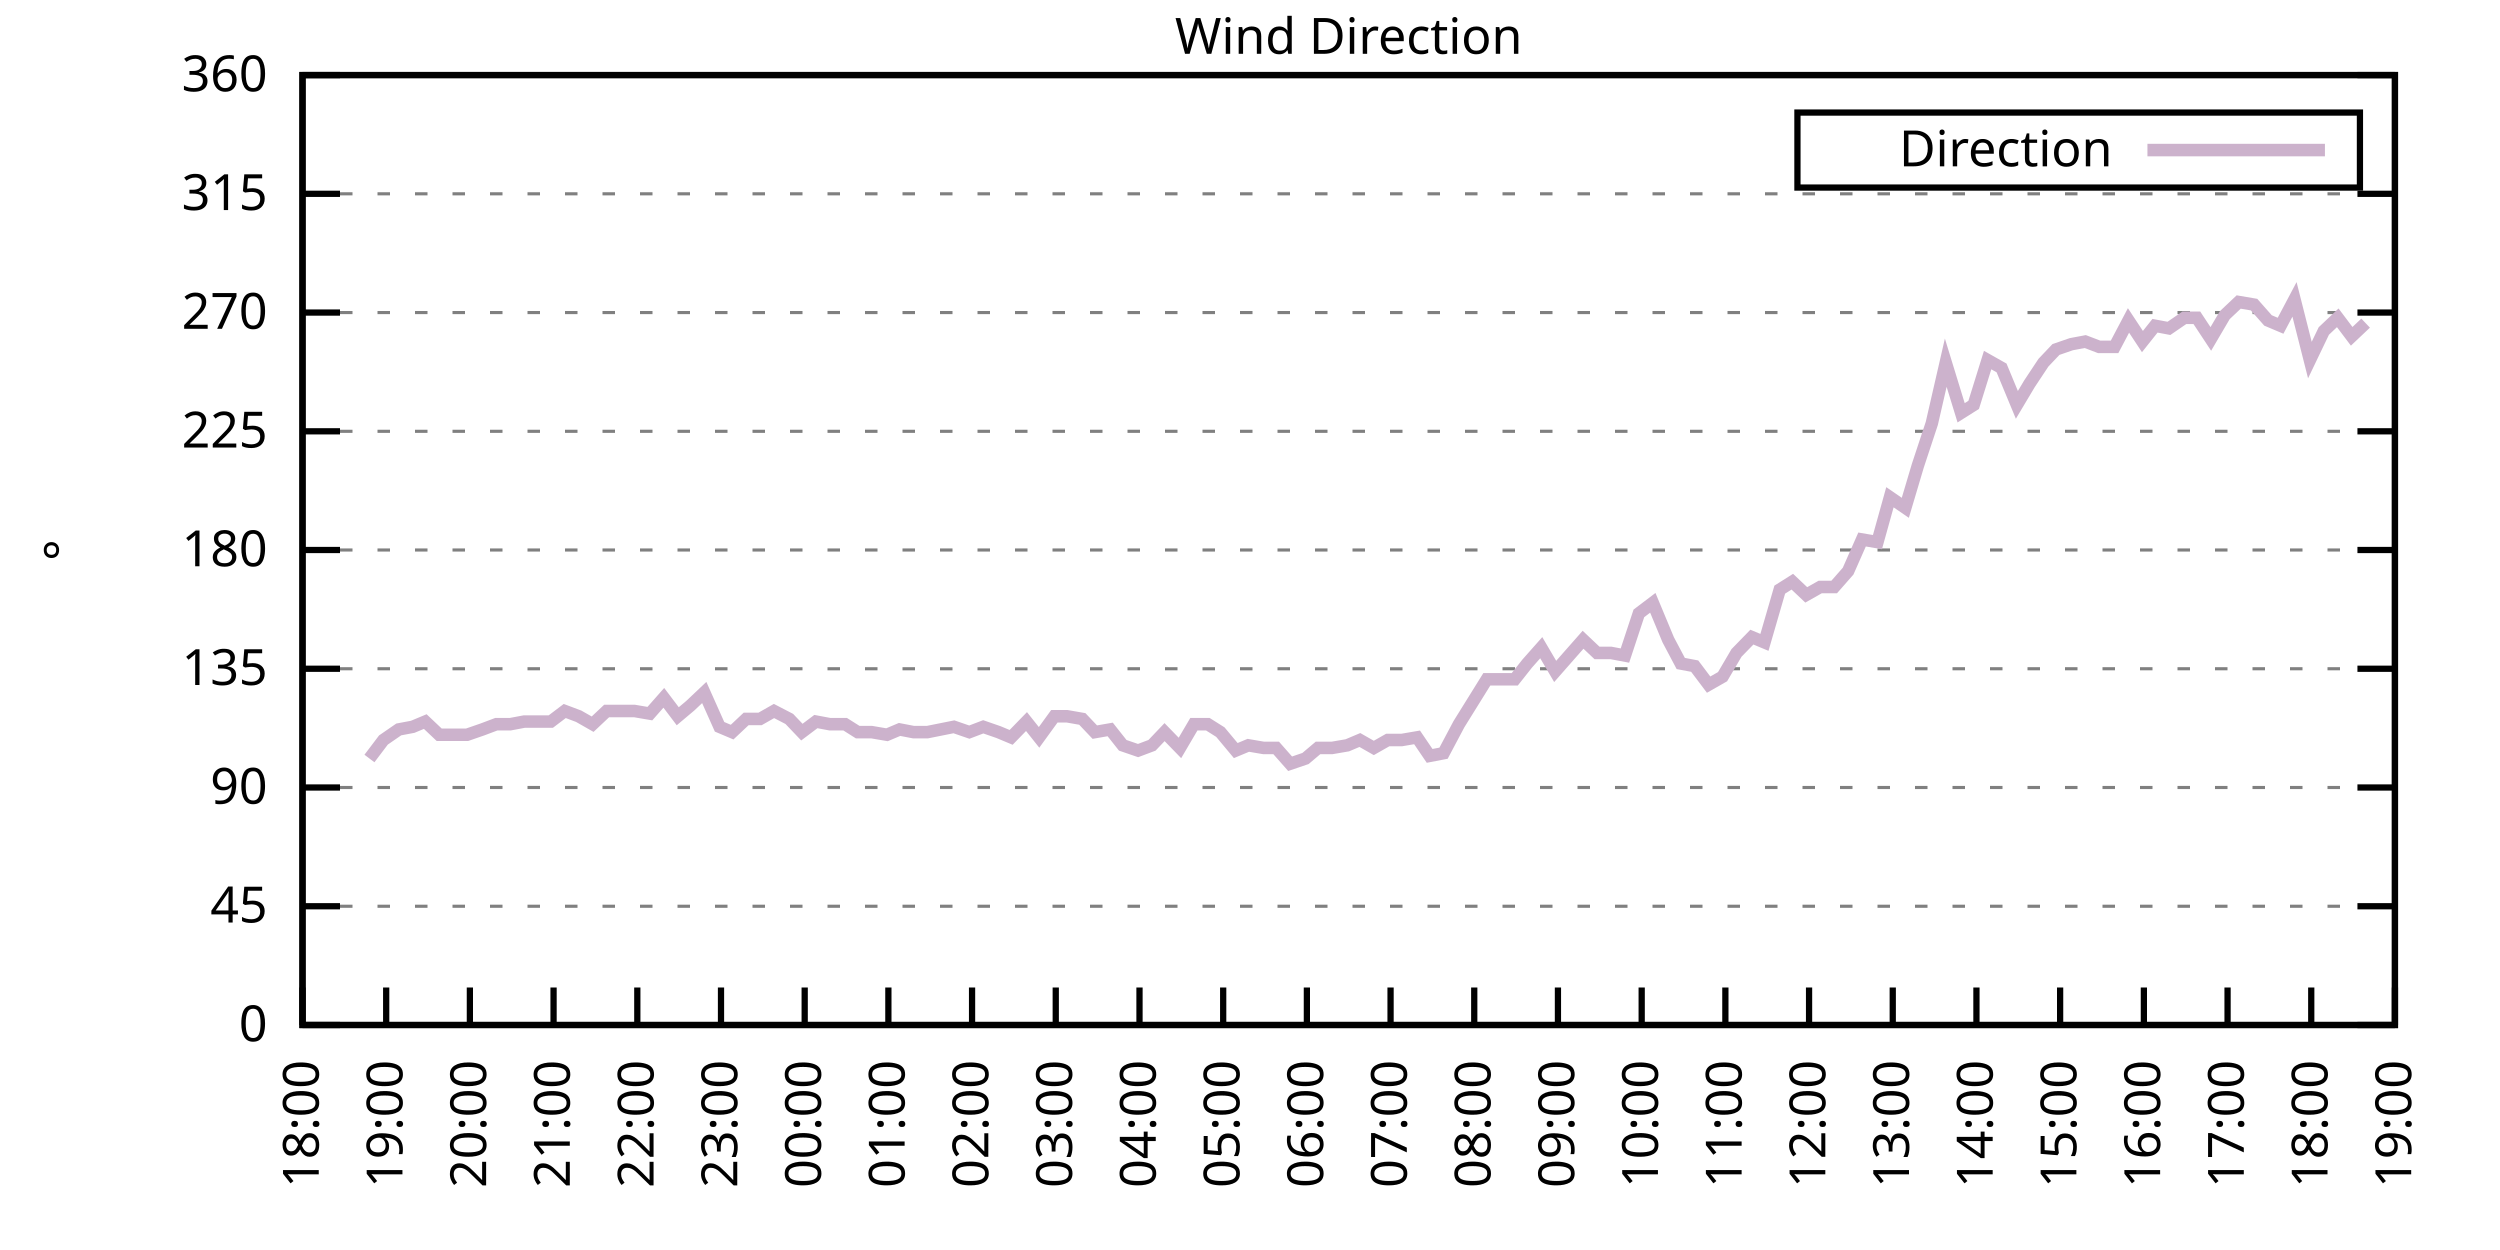
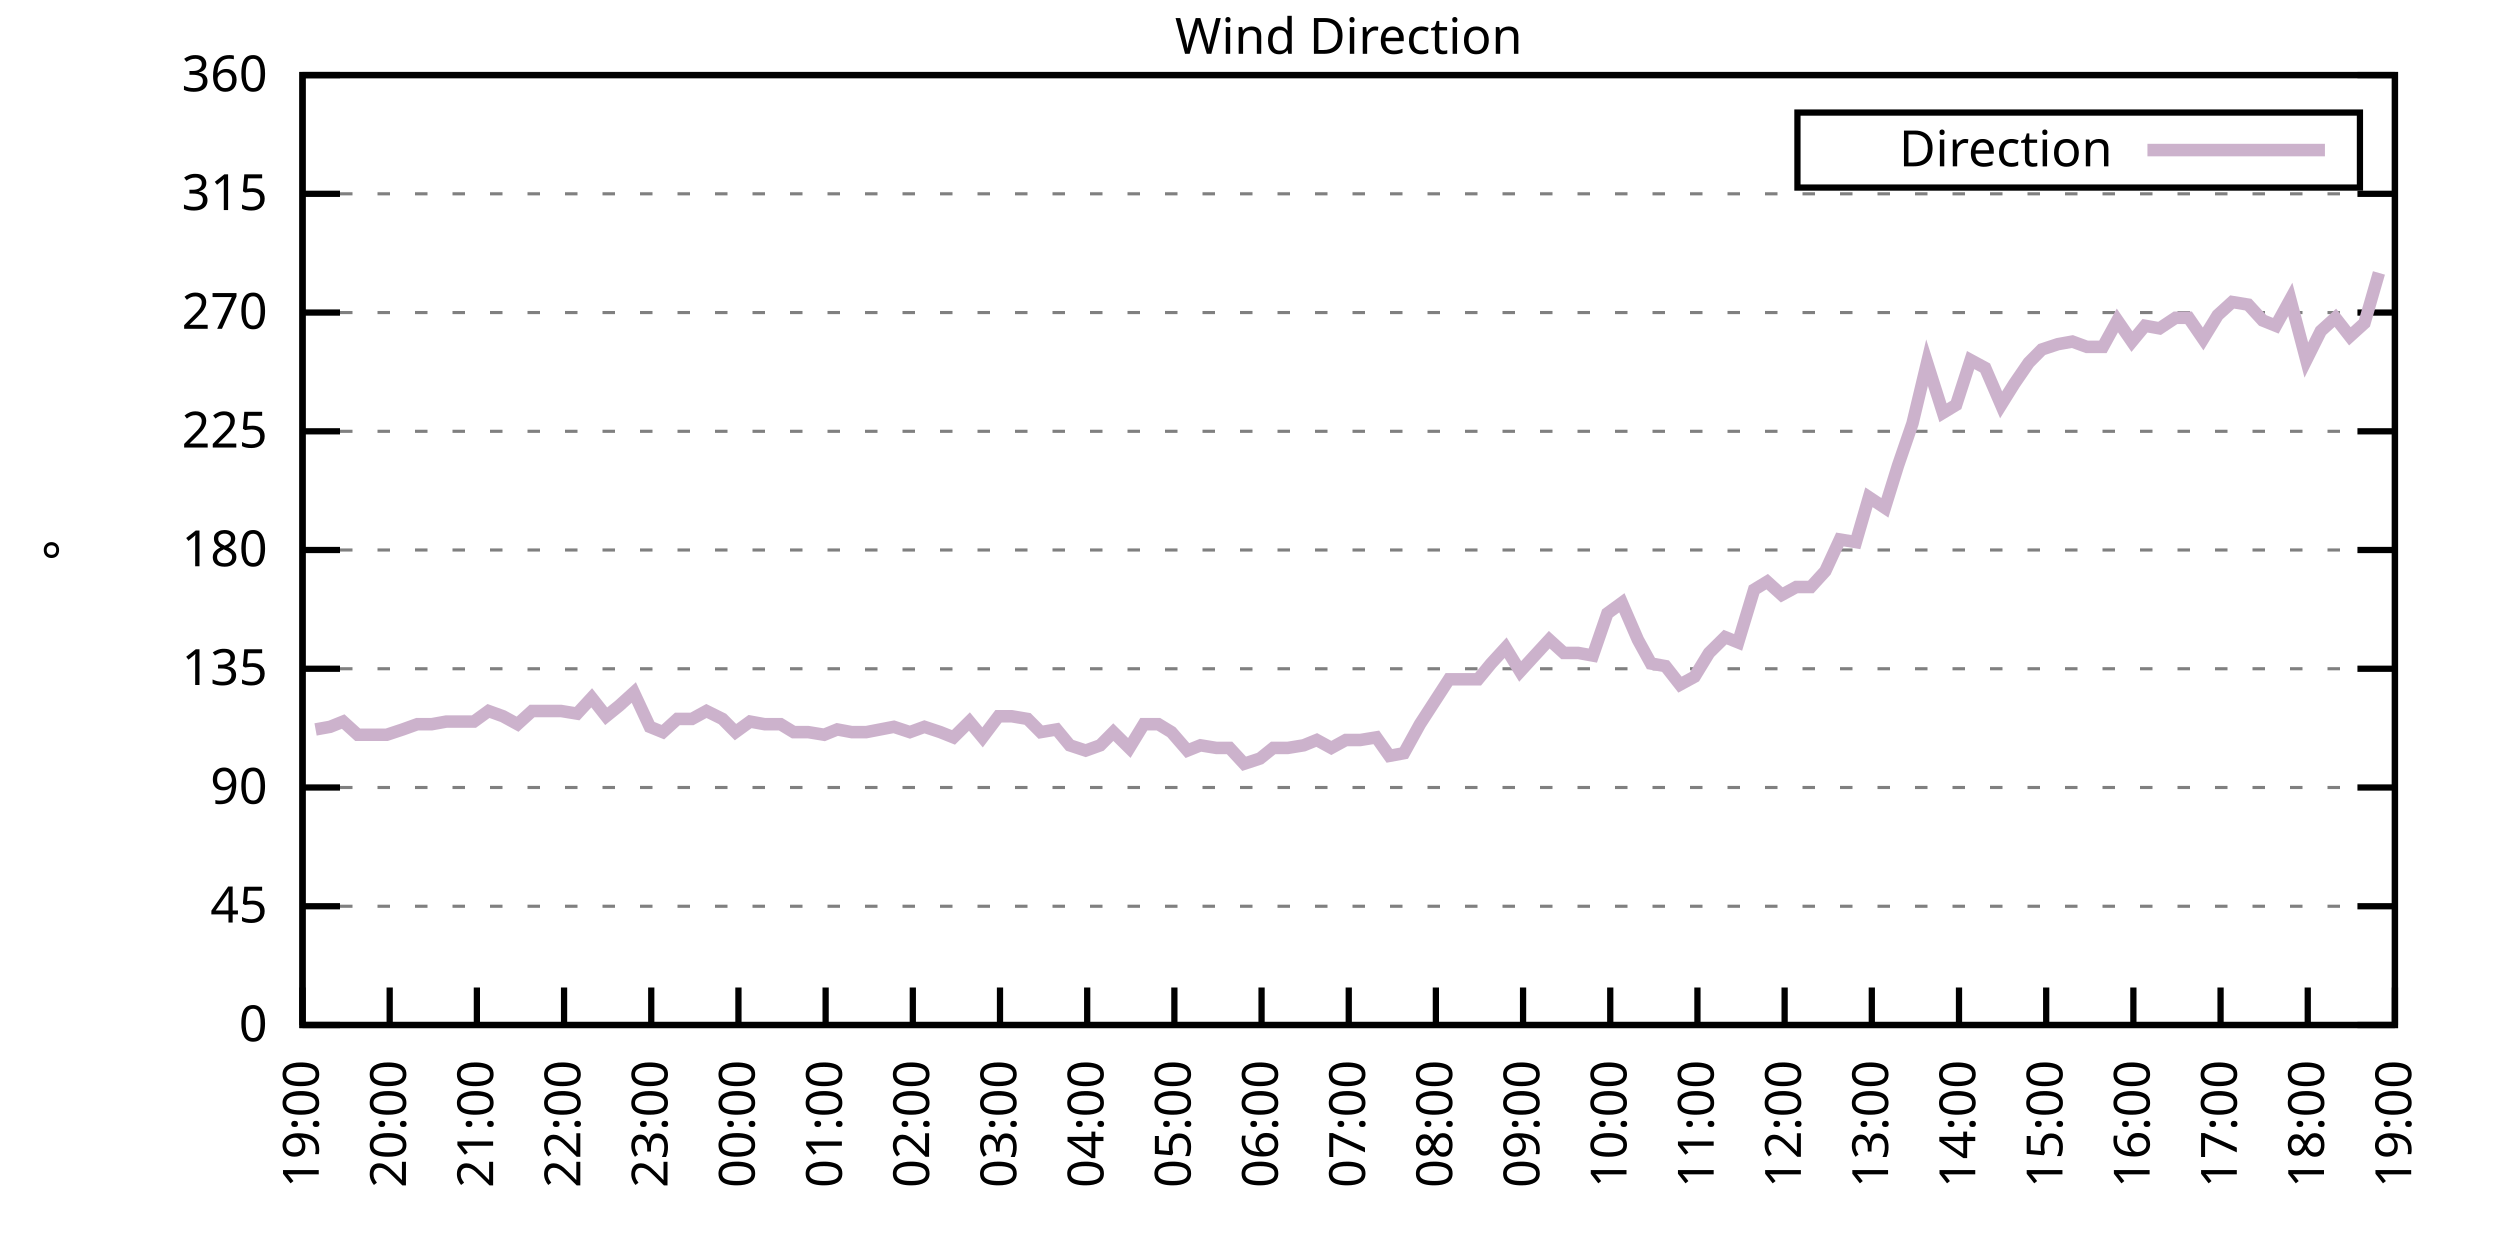
<svg xmlns="http://www.w3.org/2000/svg" xmlns:xlink="http://www.w3.org/1999/xlink" width="400" height="200" viewBox="0 0 400 200">
  <g id="gnuplot_canvas">
    <rect x="0" y="0" width="400" height="200" fill="none" />
    <defs>
      <circle id="gpDot" r="0.5" stroke-width="0.5" stroke="currentColor" />
      <path id="gpPt0" stroke-width="0.333" stroke="currentColor" d="M-1,0 h2 M0,-1 v2" />
      <path id="gpPt1" stroke-width="0.333" stroke="currentColor" d="M-1,-1 L1,1 M1,-1 L-1,1" />
      <path id="gpPt2" stroke-width="0.333" stroke="currentColor" d="M-1,0 L1,0 M0,-1 L0,1 M-1,-1 L1,1 M-1,1 L1,-1" />
      <rect id="gpPt3" stroke-width="0.333" stroke="currentColor" x="-1" y="-1" width="2" height="2" />
      <rect id="gpPt4" stroke-width="0.333" stroke="currentColor" fill="currentColor" x="-1" y="-1" width="2" height="2" />
      <circle id="gpPt5" stroke-width="0.333" stroke="currentColor" cx="0" cy="0" r="1" />
      <use xlink:href="#gpPt5" id="gpPt6" fill="currentColor" stroke="none" />
      <path id="gpPt7" stroke-width="0.333" stroke="currentColor" d="M0,-1.33 L-1.33,0.67 L1.33,0.67 z" />
      <use xlink:href="#gpPt7" id="gpPt8" fill="currentColor" stroke="none" />
      <use xlink:href="#gpPt7" id="gpPt9" stroke="currentColor" transform="rotate(180)" />
      <use xlink:href="#gpPt9" id="gpPt10" fill="currentColor" stroke="none" />
      <use xlink:href="#gpPt3" id="gpPt11" stroke="currentColor" transform="rotate(45)" />
      <use xlink:href="#gpPt11" id="gpPt12" fill="currentColor" stroke="none" />
      <path id="gpPt13" stroke-width="0.333" stroke="currentColor" d="M0,1.330 L1.265,0.411 L0.782,-1.067 L-0.782,-1.076 L-1.265,0.411 z" />
      <use xlink:href="#gpPt13" id="gpPt14" fill="currentColor" stroke="none" />
      <filter id="textbox" filterUnits="objectBoundingBox" x="0" y="0" height="1" width="1">
        <feFlood flood-color="white" flood-opacity="1" result="bgnd" />
        <feComposite in="SourceGraphic" in2="bgnd" operator="atop" />
      </filter>
      <filter id="greybox" filterUnits="objectBoundingBox" x="0" y="0" height="1" width="1">
        <feFlood flood-color="lightgrey" flood-opacity="1" result="grey" />
        <feComposite in="SourceGraphic" in2="grey" operator="atop" />
      </filter>
    </defs>
    <g fill="none" color="white" stroke="currentColor" stroke-width="1.00" stroke-linecap="butt" stroke-linejoin="miter">
</g>
    <g fill="none" color="black" stroke="currentColor" stroke-width="1.00" stroke-linecap="butt" stroke-linejoin="miter">
      <g stroke="none" shape-rendering="crispEdges">
        <polygon fill="rgb(255, 255, 255)" points="48.40,164.00 383.18,164.00 383.18,12.02 48.40,12.02 " />
      </g>
    </g>
    <g fill="none" color="black" stroke="currentColor" stroke-width="1.00" stroke-linecap="butt" stroke-linejoin="miter">
</g>
    <g fill="none" color="black" stroke="black" stroke-width="0.50" stroke-linecap="butt" stroke-linejoin="miter">
</g>
    <g fill="none" color="gray" stroke="currentColor" stroke-width="0.50" stroke-linecap="butt" stroke-linejoin="miter">
      <path stroke="gray" stroke-dasharray="2,4" class="gridline" d="M48.40,164.00 L383.19,164.00  " />
    </g>
    <g fill="none" color="gray" stroke="gray" stroke-width="1.00" stroke-linecap="butt" stroke-linejoin="miter">
</g>
    <g fill="none" color="black" stroke="currentColor" stroke-width="1.00" stroke-linecap="butt" stroke-linejoin="miter">
      <path stroke="black" d="M48.40,164.00 L54.40,164.00 M383.19,164.00 L377.19,164.00  " />
      <g transform="translate(42.80,166.60)" stroke="none" fill="black" font-family="Sans" font-size="8.00" text-anchor="end">
        <text>
          <tspan font-family="Sans"> 0</tspan>
        </text>
      </g>
    </g>
    <g fill="none" color="black" stroke="currentColor" stroke-width="1.00" stroke-linecap="butt" stroke-linejoin="miter">
</g>
    <g fill="none" color="black" stroke="black" stroke-width="0.50" stroke-linecap="butt" stroke-linejoin="miter">
</g>
    <g fill="none" color="gray" stroke="currentColor" stroke-width="0.50" stroke-linecap="butt" stroke-linejoin="miter">
      <path stroke="gray" stroke-dasharray="2,4" class="gridline" d="M48.40,145.00 L383.19,145.00  " />
    </g>
    <g fill="none" color="gray" stroke="gray" stroke-width="1.00" stroke-linecap="butt" stroke-linejoin="miter">
</g>
    <g fill="none" color="black" stroke="currentColor" stroke-width="1.00" stroke-linecap="butt" stroke-linejoin="miter">
      <path stroke="black" d="M48.40,145.00 L54.40,145.00 M383.19,145.00 L377.19,145.00  " />
      <g transform="translate(42.80,147.60)" stroke="none" fill="black" font-family="Sans" font-size="8.00" text-anchor="end">
        <text>
          <tspan font-family="Sans"> 45</tspan>
        </text>
      </g>
    </g>
    <g fill="none" color="black" stroke="currentColor" stroke-width="1.00" stroke-linecap="butt" stroke-linejoin="miter">
</g>
    <g fill="none" color="black" stroke="black" stroke-width="0.50" stroke-linecap="butt" stroke-linejoin="miter">
</g>
    <g fill="none" color="gray" stroke="currentColor" stroke-width="0.50" stroke-linecap="butt" stroke-linejoin="miter">
      <path stroke="gray" stroke-dasharray="2,4" class="gridline" d="M48.40,126.00 L383.19,126.00  " />
    </g>
    <g fill="none" color="gray" stroke="gray" stroke-width="1.00" stroke-linecap="butt" stroke-linejoin="miter">
</g>
    <g fill="none" color="black" stroke="currentColor" stroke-width="1.00" stroke-linecap="butt" stroke-linejoin="miter">
      <path stroke="black" d="M48.40,126.00 L54.40,126.00 M383.19,126.00 L377.19,126.00  " />
      <g transform="translate(42.80,128.60)" stroke="none" fill="black" font-family="Sans" font-size="8.00" text-anchor="end">
        <text>
          <tspan font-family="Sans"> 90</tspan>
        </text>
      </g>
    </g>
    <g fill="none" color="black" stroke="currentColor" stroke-width="1.00" stroke-linecap="butt" stroke-linejoin="miter">
</g>
    <g fill="none" color="black" stroke="black" stroke-width="0.50" stroke-linecap="butt" stroke-linejoin="miter">
</g>
    <g fill="none" color="gray" stroke="currentColor" stroke-width="0.50" stroke-linecap="butt" stroke-linejoin="miter">
      <path stroke="gray" stroke-dasharray="2,4" class="gridline" d="M48.40,107.00 L383.19,107.00  " />
    </g>
    <g fill="none" color="gray" stroke="gray" stroke-width="1.00" stroke-linecap="butt" stroke-linejoin="miter">
</g>
    <g fill="none" color="black" stroke="currentColor" stroke-width="1.00" stroke-linecap="butt" stroke-linejoin="miter">
      <path stroke="black" d="M48.40,107.00 L54.40,107.00 M383.19,107.00 L377.19,107.00  " />
      <g transform="translate(42.80,109.60)" stroke="none" fill="black" font-family="Sans" font-size="8.00" text-anchor="end">
        <text>
          <tspan font-family="Sans"> 135</tspan>
        </text>
      </g>
    </g>
    <g fill="none" color="black" stroke="currentColor" stroke-width="1.00" stroke-linecap="butt" stroke-linejoin="miter">
</g>
    <g fill="none" color="black" stroke="black" stroke-width="0.50" stroke-linecap="butt" stroke-linejoin="miter">
</g>
    <g fill="none" color="gray" stroke="currentColor" stroke-width="0.50" stroke-linecap="butt" stroke-linejoin="miter">
      <path stroke="gray" stroke-dasharray="2,4" class="gridline" d="M48.40,88.00 L383.19,88.00  " />
    </g>
    <g fill="none" color="gray" stroke="gray" stroke-width="1.00" stroke-linecap="butt" stroke-linejoin="miter">
</g>
    <g fill="none" color="black" stroke="currentColor" stroke-width="1.00" stroke-linecap="butt" stroke-linejoin="miter">
      <path stroke="black" d="M48.40,88.00 L54.40,88.00 M383.19,88.00 L377.19,88.00  " />
      <g transform="translate(42.80,90.60)" stroke="none" fill="black" font-family="Sans" font-size="8.00" text-anchor="end">
        <text>
          <tspan font-family="Sans"> 180</tspan>
        </text>
      </g>
    </g>
    <g fill="none" color="black" stroke="currentColor" stroke-width="1.00" stroke-linecap="butt" stroke-linejoin="miter">
</g>
    <g fill="none" color="black" stroke="black" stroke-width="0.50" stroke-linecap="butt" stroke-linejoin="miter">
</g>
    <g fill="none" color="gray" stroke="currentColor" stroke-width="0.50" stroke-linecap="butt" stroke-linejoin="miter">
      <path stroke="gray" stroke-dasharray="2,4" class="gridline" d="M48.40,69.01 L383.19,69.01  " />
    </g>
    <g fill="none" color="gray" stroke="gray" stroke-width="1.00" stroke-linecap="butt" stroke-linejoin="miter">
</g>
    <g fill="none" color="black" stroke="currentColor" stroke-width="1.00" stroke-linecap="butt" stroke-linejoin="miter">
      <path stroke="black" d="M48.40,69.01 L54.40,69.01 M383.19,69.01 L377.19,69.01  " />
      <g transform="translate(42.80,71.61)" stroke="none" fill="black" font-family="Sans" font-size="8.00" text-anchor="end">
        <text>
          <tspan font-family="Sans"> 225</tspan>
        </text>
      </g>
    </g>
    <g fill="none" color="black" stroke="currentColor" stroke-width="1.00" stroke-linecap="butt" stroke-linejoin="miter">
</g>
    <g fill="none" color="black" stroke="black" stroke-width="0.50" stroke-linecap="butt" stroke-linejoin="miter">
</g>
    <g fill="none" color="gray" stroke="currentColor" stroke-width="0.50" stroke-linecap="butt" stroke-linejoin="miter">
      <path stroke="gray" stroke-dasharray="2,4" class="gridline" d="M48.40,50.01 L383.19,50.01  " />
    </g>
    <g fill="none" color="gray" stroke="gray" stroke-width="1.00" stroke-linecap="butt" stroke-linejoin="miter">
</g>
    <g fill="none" color="black" stroke="currentColor" stroke-width="1.00" stroke-linecap="butt" stroke-linejoin="miter">
      <path stroke="black" d="M48.40,50.01 L54.40,50.01 M383.19,50.01 L377.19,50.01  " />
      <g transform="translate(42.80,52.61)" stroke="none" fill="black" font-family="Sans" font-size="8.00" text-anchor="end">
        <text>
          <tspan font-family="Sans"> 270</tspan>
        </text>
      </g>
    </g>
    <g fill="none" color="black" stroke="currentColor" stroke-width="1.00" stroke-linecap="butt" stroke-linejoin="miter">
</g>
    <g fill="none" color="black" stroke="black" stroke-width="0.50" stroke-linecap="butt" stroke-linejoin="miter">
</g>
    <g fill="none" color="gray" stroke="currentColor" stroke-width="0.50" stroke-linecap="butt" stroke-linejoin="miter">
      <path stroke="gray" stroke-dasharray="2,4" class="gridline" d="M48.40,31.01 L383.19,31.01  " />
    </g>
    <g fill="none" color="gray" stroke="gray" stroke-width="1.00" stroke-linecap="butt" stroke-linejoin="miter">
</g>
    <g fill="none" color="black" stroke="currentColor" stroke-width="1.00" stroke-linecap="butt" stroke-linejoin="miter">
      <path stroke="black" d="M48.40,31.01 L54.40,31.01 M383.19,31.01 L377.19,31.01  " />
      <g transform="translate(42.80,33.61)" stroke="none" fill="black" font-family="Sans" font-size="8.00" text-anchor="end">
        <text>
          <tspan font-family="Sans"> 315</tspan>
        </text>
      </g>
    </g>
    <g fill="none" color="black" stroke="currentColor" stroke-width="1.00" stroke-linecap="butt" stroke-linejoin="miter">
</g>
    <g fill="none" color="black" stroke="black" stroke-width="0.50" stroke-linecap="butt" stroke-linejoin="miter">
</g>
    <g fill="none" color="gray" stroke="currentColor" stroke-width="0.50" stroke-linecap="butt" stroke-linejoin="miter">
      <path stroke="gray" stroke-dasharray="2,4" class="gridline" d="M48.40,12.01 L383.19,12.01  " />
    </g>
    <g fill="none" color="gray" stroke="gray" stroke-width="1.00" stroke-linecap="butt" stroke-linejoin="miter">
</g>
    <g fill="none" color="black" stroke="currentColor" stroke-width="1.00" stroke-linecap="butt" stroke-linejoin="miter">
      <path stroke="black" d="M48.40,12.01 L54.40,12.01 M383.19,12.01 L377.19,12.01  " />
      <g transform="translate(42.80,14.61)" stroke="none" fill="black" font-family="Sans" font-size="8.00" text-anchor="end">
        <text>
          <tspan font-family="Sans"> 360</tspan>
        </text>
      </g>
    </g>
    <g fill="none" color="black" stroke="currentColor" stroke-width="1.00" stroke-linecap="butt" stroke-linejoin="miter">
      <path stroke="black" d="M48.40,164.00 L48.40,158.00  " />
      <g transform="translate(51.00,169.60) rotate(270.00)" stroke="none" fill="black" font-family="Sans" font-size="8.00" text-anchor="end">
        <text>
-           <tspan font-family="Sans">18:00</tspan>
-         </text>
-       </g>
-     </g>
-     <g fill="none" color="black" stroke="currentColor" stroke-width="1.00" stroke-linecap="butt" stroke-linejoin="miter">
-       <path stroke="black" d="M61.79,164.00 L61.79,158.00  " />
-       <g transform="translate(64.39,169.60) rotate(270.00)" stroke="none" fill="black" font-family="Sans" font-size="8.00" text-anchor="end">
-         <text>
          <tspan font-family="Sans">19:00</tspan>
        </text>
      </g>
    </g>
    <g fill="none" color="black" stroke="currentColor" stroke-width="1.00" stroke-linecap="butt" stroke-linejoin="miter">
-       <path stroke="black" d="M75.18,164.00 L75.18,158.00  " />
-       <g transform="translate(77.78,169.60) rotate(270.00)" stroke="none" fill="black" font-family="Sans" font-size="8.00" text-anchor="end">
+       <path stroke="black" d="M62.35,164.00 L62.35,158.00  " />
+       <g transform="translate(64.95,169.60) rotate(270.00)" stroke="none" fill="black" font-family="Sans" font-size="8.00" text-anchor="end">
        <text>
          <tspan font-family="Sans">20:00</tspan>
        </text>
      </g>
    </g>
    <g fill="none" color="black" stroke="currentColor" stroke-width="1.00" stroke-linecap="butt" stroke-linejoin="miter">
-       <path stroke="black" d="M88.57,164.00 L88.57,158.00  " />
-       <g transform="translate(91.17,169.60) rotate(270.00)" stroke="none" fill="black" font-family="Sans" font-size="8.00" text-anchor="end">
+       <path stroke="black" d="M76.30,164.00 L76.30,158.00  " />
+       <g transform="translate(78.90,169.60) rotate(270.00)" stroke="none" fill="black" font-family="Sans" font-size="8.00" text-anchor="end">
        <text>
          <tspan font-family="Sans">21:00</tspan>
        </text>
      </g>
    </g>
    <g fill="none" color="black" stroke="currentColor" stroke-width="1.00" stroke-linecap="butt" stroke-linejoin="miter">
-       <path stroke="black" d="M101.97,164.00 L101.97,158.00  " />
-       <g transform="translate(104.57,169.60) rotate(270.00)" stroke="none" fill="black" font-family="Sans" font-size="8.00" text-anchor="end">
+       <path stroke="black" d="M90.25,164.00 L90.25,158.00  " />
+       <g transform="translate(92.85,169.60) rotate(270.00)" stroke="none" fill="black" font-family="Sans" font-size="8.00" text-anchor="end">
        <text>
          <tspan font-family="Sans">22:00</tspan>
        </text>
      </g>
    </g>
    <g fill="none" color="black" stroke="currentColor" stroke-width="1.00" stroke-linecap="butt" stroke-linejoin="miter">
-       <path stroke="black" d="M115.36,164.00 L115.36,158.00  " />
-       <g transform="translate(117.96,169.60) rotate(270.00)" stroke="none" fill="black" font-family="Sans" font-size="8.00" text-anchor="end">
+       <path stroke="black" d="M104.20,164.00 L104.20,158.00  " />
+       <g transform="translate(106.80,169.60) rotate(270.00)" stroke="none" fill="black" font-family="Sans" font-size="8.00" text-anchor="end">
        <text>
          <tspan font-family="Sans">23:00</tspan>
        </text>
      </g>
    </g>
    <g fill="none" color="black" stroke="currentColor" stroke-width="1.00" stroke-linecap="butt" stroke-linejoin="miter">
-       <path stroke="black" d="M128.75,164.00 L128.75,158.00  " />
-       <g transform="translate(131.35,169.60) rotate(270.00)" stroke="none" fill="black" font-family="Sans" font-size="8.00" text-anchor="end">
+       <path stroke="black" d="M118.15,164.00 L118.15,158.00  " />
+       <g transform="translate(120.75,169.60) rotate(270.00)" stroke="none" fill="black" font-family="Sans" font-size="8.00" text-anchor="end">
        <text>
          <tspan font-family="Sans">00:00</tspan>
        </text>
      </g>
    </g>
    <g fill="none" color="black" stroke="currentColor" stroke-width="1.00" stroke-linecap="butt" stroke-linejoin="miter">
-       <path stroke="black" d="M142.14,164.00 L142.14,158.00  " />
-       <g transform="translate(144.74,169.60) rotate(270.00)" stroke="none" fill="black" font-family="Sans" font-size="8.00" text-anchor="end">
+       <path stroke="black" d="M132.10,164.00 L132.10,158.00  " />
+       <g transform="translate(134.70,169.60) rotate(270.00)" stroke="none" fill="black" font-family="Sans" font-size="8.00" text-anchor="end">
        <text>
          <tspan font-family="Sans">01:00</tspan>
        </text>
      </g>
    </g>
    <g fill="none" color="black" stroke="currentColor" stroke-width="1.00" stroke-linecap="butt" stroke-linejoin="miter">
-       <path stroke="black" d="M155.53,164.00 L155.53,158.00  " />
-       <g transform="translate(158.13,169.60) rotate(270.00)" stroke="none" fill="black" font-family="Sans" font-size="8.00" text-anchor="end">
+       <path stroke="black" d="M146.05,164.00 L146.05,158.00  " />
+       <g transform="translate(148.65,169.60) rotate(270.00)" stroke="none" fill="black" font-family="Sans" font-size="8.00" text-anchor="end">
        <text>
          <tspan font-family="Sans">02:00</tspan>
        </text>
      </g>
    </g>
    <g fill="none" color="black" stroke="currentColor" stroke-width="1.00" stroke-linecap="butt" stroke-linejoin="miter">
-       <path stroke="black" d="M168.92,164.00 L168.92,158.00  " />
-       <g transform="translate(171.52,169.60) rotate(270.00)" stroke="none" fill="black" font-family="Sans" font-size="8.00" text-anchor="end">
+       <path stroke="black" d="M160.00,164.00 L160.00,158.00  " />
+       <g transform="translate(162.60,169.60) rotate(270.00)" stroke="none" fill="black" font-family="Sans" font-size="8.00" text-anchor="end">
        <text>
          <tspan font-family="Sans">03:00</tspan>
        </text>
      </g>
    </g>
    <g fill="none" color="black" stroke="currentColor" stroke-width="1.00" stroke-linecap="butt" stroke-linejoin="miter">
-       <path stroke="black" d="M182.32,164.00 L182.32,158.00  " />
-       <g transform="translate(184.92,169.60) rotate(270.00)" stroke="none" fill="black" font-family="Sans" font-size="8.00" text-anchor="end">
+       <path stroke="black" d="M173.95,164.00 L173.95,158.00  " />
+       <g transform="translate(176.55,169.60) rotate(270.00)" stroke="none" fill="black" font-family="Sans" font-size="8.00" text-anchor="end">
        <text>
          <tspan font-family="Sans">04:00</tspan>
        </text>
      </g>
    </g>
    <g fill="none" color="black" stroke="currentColor" stroke-width="1.00" stroke-linecap="butt" stroke-linejoin="miter">
-       <path stroke="black" d="M195.71,164.00 L195.71,158.00  " />
-       <g transform="translate(198.31,169.60) rotate(270.00)" stroke="none" fill="black" font-family="Sans" font-size="8.00" text-anchor="end">
+       <path stroke="black" d="M187.90,164.00 L187.90,158.00  " />
+       <g transform="translate(190.50,169.60) rotate(270.00)" stroke="none" fill="black" font-family="Sans" font-size="8.00" text-anchor="end">
        <text>
          <tspan font-family="Sans">05:00</tspan>
        </text>
      </g>
    </g>
    <g fill="none" color="black" stroke="currentColor" stroke-width="1.00" stroke-linecap="butt" stroke-linejoin="miter">
-       <path stroke="black" d="M209.10,164.00 L209.10,158.00  " />
-       <g transform="translate(211.70,169.60) rotate(270.00)" stroke="none" fill="black" font-family="Sans" font-size="8.00" text-anchor="end">
+       <path stroke="black" d="M201.85,164.00 L201.85,158.00  " />
+       <g transform="translate(204.45,169.60) rotate(270.00)" stroke="none" fill="black" font-family="Sans" font-size="8.00" text-anchor="end">
        <text>
          <tspan font-family="Sans">06:00</tspan>
        </text>
      </g>
    </g>
    <g fill="none" color="black" stroke="currentColor" stroke-width="1.00" stroke-linecap="butt" stroke-linejoin="miter">
-       <path stroke="black" d="M222.49,164.00 L222.49,158.00  " />
-       <g transform="translate(225.09,169.60) rotate(270.00)" stroke="none" fill="black" font-family="Sans" font-size="8.00" text-anchor="end">
+       <path stroke="black" d="M215.80,164.00 L215.80,158.00  " />
+       <g transform="translate(218.40,169.60) rotate(270.00)" stroke="none" fill="black" font-family="Sans" font-size="8.00" text-anchor="end">
        <text>
          <tspan font-family="Sans">07:00</tspan>
        </text>
      </g>
    </g>
    <g fill="none" color="black" stroke="currentColor" stroke-width="1.00" stroke-linecap="butt" stroke-linejoin="miter">
-       <path stroke="black" d="M235.88,164.00 L235.88,158.00  " />
-       <g transform="translate(238.48,169.60) rotate(270.00)" stroke="none" fill="black" font-family="Sans" font-size="8.00" text-anchor="end">
+       <path stroke="black" d="M229.74,164.00 L229.74,158.00  " />
+       <g transform="translate(232.34,169.60) rotate(270.00)" stroke="none" fill="black" font-family="Sans" font-size="8.00" text-anchor="end">
        <text>
          <tspan font-family="Sans">08:00</tspan>
        </text>
      </g>
    </g>
    <g fill="none" color="black" stroke="currentColor" stroke-width="1.00" stroke-linecap="butt" stroke-linejoin="miter">
-       <path stroke="black" d="M249.27,164.00 L249.27,158.00  " />
-       <g transform="translate(251.87,169.60) rotate(270.00)" stroke="none" fill="black" font-family="Sans" font-size="8.00" text-anchor="end">
+       <path stroke="black" d="M243.69,164.00 L243.69,158.00  " />
+       <g transform="translate(246.29,169.60) rotate(270.00)" stroke="none" fill="black" font-family="Sans" font-size="8.00" text-anchor="end">
        <text>
          <tspan font-family="Sans">09:00</tspan>
        </text>
      </g>
    </g>
    <g fill="none" color="black" stroke="currentColor" stroke-width="1.00" stroke-linecap="butt" stroke-linejoin="miter">
-       <path stroke="black" d="M262.67,164.00 L262.67,158.00  " />
-       <g transform="translate(265.27,169.60) rotate(270.00)" stroke="none" fill="black" font-family="Sans" font-size="8.00" text-anchor="end">
+       <path stroke="black" d="M257.64,164.00 L257.64,158.00  " />
+       <g transform="translate(260.24,169.60) rotate(270.00)" stroke="none" fill="black" font-family="Sans" font-size="8.00" text-anchor="end">
        <text>
          <tspan font-family="Sans">10:00</tspan>
        </text>
      </g>
    </g>
    <g fill="none" color="black" stroke="currentColor" stroke-width="1.00" stroke-linecap="butt" stroke-linejoin="miter">
-       <path stroke="black" d="M276.06,164.00 L276.06,158.00  " />
-       <g transform="translate(278.66,169.60) rotate(270.00)" stroke="none" fill="black" font-family="Sans" font-size="8.00" text-anchor="end">
+       <path stroke="black" d="M271.59,164.00 L271.59,158.00  " />
+       <g transform="translate(274.19,169.60) rotate(270.00)" stroke="none" fill="black" font-family="Sans" font-size="8.00" text-anchor="end">
        <text>
          <tspan font-family="Sans">11:00</tspan>
        </text>
      </g>
    </g>
    <g fill="none" color="black" stroke="currentColor" stroke-width="1.00" stroke-linecap="butt" stroke-linejoin="miter">
-       <path stroke="black" d="M289.45,164.00 L289.45,158.00  " />
-       <g transform="translate(292.05,169.60) rotate(270.00)" stroke="none" fill="black" font-family="Sans" font-size="8.00" text-anchor="end">
+       <path stroke="black" d="M285.54,164.00 L285.54,158.00  " />
+       <g transform="translate(288.14,169.60) rotate(270.00)" stroke="none" fill="black" font-family="Sans" font-size="8.00" text-anchor="end">
        <text>
          <tspan font-family="Sans">12:00</tspan>
        </text>
      </g>
    </g>
    <g fill="none" color="black" stroke="currentColor" stroke-width="1.00" stroke-linecap="butt" stroke-linejoin="miter">
-       <path stroke="black" d="M302.84,164.00 L302.84,158.00  " />
-       <g transform="translate(305.44,169.60) rotate(270.00)" stroke="none" fill="black" font-family="Sans" font-size="8.00" text-anchor="end">
+       <path stroke="black" d="M299.49,164.00 L299.49,158.00  " />
+       <g transform="translate(302.09,169.60) rotate(270.00)" stroke="none" fill="black" font-family="Sans" font-size="8.00" text-anchor="end">
        <text>
          <tspan font-family="Sans">13:00</tspan>
        </text>
      </g>
    </g>
    <g fill="none" color="black" stroke="currentColor" stroke-width="1.00" stroke-linecap="butt" stroke-linejoin="miter">
-       <path stroke="black" d="M316.23,164.00 L316.23,158.00  " />
-       <g transform="translate(318.83,169.60) rotate(270.00)" stroke="none" fill="black" font-family="Sans" font-size="8.00" text-anchor="end">
+       <path stroke="black" d="M313.44,164.00 L313.44,158.00  " />
+       <g transform="translate(316.04,169.60) rotate(270.00)" stroke="none" fill="black" font-family="Sans" font-size="8.00" text-anchor="end">
        <text>
          <tspan font-family="Sans">14:00</tspan>
        </text>
      </g>
    </g>
    <g fill="none" color="black" stroke="currentColor" stroke-width="1.00" stroke-linecap="butt" stroke-linejoin="miter">
-       <path stroke="black" d="M329.62,164.00 L329.62,158.00  " />
-       <g transform="translate(332.22,169.60) rotate(270.00)" stroke="none" fill="black" font-family="Sans" font-size="8.00" text-anchor="end">
+       <path stroke="black" d="M327.39,164.00 L327.39,158.00  " />
+       <g transform="translate(329.99,169.60) rotate(270.00)" stroke="none" fill="black" font-family="Sans" font-size="8.00" text-anchor="end">
        <text>
          <tspan font-family="Sans">15:00</tspan>
        </text>
      </g>
    </g>
    <g fill="none" color="black" stroke="currentColor" stroke-width="1.00" stroke-linecap="butt" stroke-linejoin="miter">
-       <path stroke="black" d="M343.02,164.00 L343.02,158.00  " />
-       <g transform="translate(345.62,169.60) rotate(270.00)" stroke="none" fill="black" font-family="Sans" font-size="8.00" text-anchor="end">
+       <path stroke="black" d="M341.34,164.00 L341.34,158.00  " />
+       <g transform="translate(343.94,169.60) rotate(270.00)" stroke="none" fill="black" font-family="Sans" font-size="8.00" text-anchor="end">
        <text>
          <tspan font-family="Sans">16:00</tspan>
        </text>
      </g>
    </g>
    <g fill="none" color="black" stroke="currentColor" stroke-width="1.00" stroke-linecap="butt" stroke-linejoin="miter">
-       <path stroke="black" d="M356.41,164.00 L356.41,158.00  " />
-       <g transform="translate(359.01,169.60) rotate(270.00)" stroke="none" fill="black" font-family="Sans" font-size="8.00" text-anchor="end">
+       <path stroke="black" d="M355.29,164.00 L355.29,158.00  " />
+       <g transform="translate(357.89,169.60) rotate(270.00)" stroke="none" fill="black" font-family="Sans" font-size="8.00" text-anchor="end">
        <text>
          <tspan font-family="Sans">17:00</tspan>
        </text>
      </g>
    </g>
    <g fill="none" color="black" stroke="currentColor" stroke-width="1.00" stroke-linecap="butt" stroke-linejoin="miter">
-       <path stroke="black" d="M369.80,164.00 L369.80,158.00  " />
-       <g transform="translate(372.40,169.60) rotate(270.00)" stroke="none" fill="black" font-family="Sans" font-size="8.00" text-anchor="end">
+       <path stroke="black" d="M369.24,164.00 L369.24,158.00  " />
+       <g transform="translate(371.84,169.60) rotate(270.00)" stroke="none" fill="black" font-family="Sans" font-size="8.00" text-anchor="end">
        <text>
          <tspan font-family="Sans">18:00</tspan>
        </text>
      </g>
    </g>
    <g fill="none" color="black" stroke="currentColor" stroke-width="1.00" stroke-linecap="butt" stroke-linejoin="miter">
      <path stroke="black" d="M383.19,164.00 L383.19,158.00  " />
      <g transform="translate(385.79,169.60) rotate(270.00)" stroke="none" fill="black" font-family="Sans" font-size="8.00" text-anchor="end">
        <text>
          <tspan font-family="Sans">19:00</tspan>
        </text>
      </g>
    </g>
    <g fill="none" color="black" stroke="currentColor" stroke-width="1.00" stroke-linecap="butt" stroke-linejoin="miter">
</g>
    <g fill="none" color="black" stroke="currentColor" stroke-width="1.00" stroke-linecap="butt" stroke-linejoin="miter">
      <path stroke="black" d="M48.40,12.01 L48.40,164.00 L383.19,164.00 L383.19,12.01 L48.40,12.01 Z  " />
    </g>
    <g fill="none" color="black" stroke="currentColor" stroke-width="1.00" stroke-linecap="butt" stroke-linejoin="miter">
</g>
    <g fill="none" color="black" stroke="currentColor" stroke-width="1.00" stroke-linecap="butt" stroke-linejoin="miter">
      <path stroke="black" d="M287.59,30.01 L287.59,18.01 L377.59,18.01 L377.59,30.01 L287.59,30.01 Z  " />
    </g>
    <g id="Wind_direction_plot_1">
      <g fill="none" color="white" stroke="black" stroke-width="2.00" stroke-linecap="butt" stroke-linejoin="miter">
</g>
      <g fill="none" color="black" stroke="currentColor" stroke-width="2.00" stroke-linecap="butt" stroke-linejoin="miter">
        <g transform="translate(337.99,26.61)" stroke="none" fill="black" font-family="Sans" font-size="8.00" text-anchor="end">
          <text>
            <tspan font-family="Sans">Direction</tspan>
          </text>
        </g>
      </g>
      <g fill="none" color="black" stroke="currentColor" stroke-width="2.00" stroke-linecap="butt" stroke-linejoin="miter">
-         <path stroke="rgb(204, 178, 204)" d="M343.59,24.01 L371.99,24.01 M59.11,121.36 L61.35,118.40 L63.80,116.71 L66.03,116.29 L68.04,115.45 L70.27,117.56   L72.50,117.56 L74.74,117.56 L77.19,116.71 L79.42,115.87 L81.66,115.87 L83.89,115.45 L86.12,115.45 L88.13,115.45   L90.36,113.76 L92.59,114.60 L94.82,115.87 L97.06,113.76 L99.29,113.76 L101.52,113.76 L103.98,114.18 L106.21,111.65   L108.44,114.60 L110.45,112.91 L112.68,110.80 L115.13,116.29 L117.14,117.14 L119.38,115.03 L121.61,115.03 L123.84,113.76   L126.29,115.03 L128.30,117.14 L130.54,115.45 L132.77,115.87 L135.22,115.87 L137.23,117.14 L139.46,117.14 L141.92,117.56   L143.93,116.71 L146.16,117.14 L148.39,117.14 L152.63,116.29 L155.09,117.14 L157.32,116.29 L159.77,117.14 L161.78,117.98   L164.24,115.45 L166.25,117.98 L168.70,114.60 L170.71,114.60 L173.17,115.03 L175.17,117.14 L177.63,116.71 L179.64,119.25   L182.09,120.09 L184.32,119.25 L186.33,117.14 L188.79,119.67 L191.02,115.87 L193.25,115.87 L195.26,117.14 L197.72,120.09   L199.73,119.25 L202.18,119.67 L204.19,119.67 L206.42,122.20 L208.88,121.36 L210.88,119.67 L213.12,119.67 L215.57,119.25   L217.58,118.40 L219.81,119.67 L222.04,118.40 L224.28,118.40 L226.73,117.98 L228.74,120.94 L230.97,120.51 L233.43,115.87   L237.89,108.69 L240.12,108.69 L242.36,108.69 L244.36,106.16 L246.60,103.63 L248.83,107.43 L251.06,104.89 L253.29,102.36   L255.52,104.47 L257.76,104.47 L259.99,104.89 L262.22,98.14 L264.45,96.45 L266.91,102.36 L268.92,106.16 L271.15,106.58   L273.38,109.54 L275.61,108.27 L277.84,104.47 L280.30,101.94 L282.31,102.78 L284.76,94.34 L286.77,93.07 L289.00,95.18   L291.23,93.92 L293.47,93.92 L295.70,91.38 L297.93,86.32 L300.39,86.74 L302.39,79.56 L304.85,81.25 L306.86,74.49   L309.09,67.74 L311.32,58.03 L313.78,66.05 L315.79,64.78 L318.02,57.61 L320.25,58.87 L322.70,64.78 L324.71,61.41   L326.95,58.03 L328.95,55.92 L331.41,55.07 L333.64,54.65 L335.87,55.50 L338.33,55.50 L340.56,51.27 L342.79,54.65   L344.80,52.12 L347.03,52.54 L349.49,50.85 L351.50,50.85 L353.73,54.23 L355.96,50.43 L358.19,48.32 L360.65,48.74   L362.88,51.27 L364.89,52.12 L367.12,47.90 L369.58,57.61 L371.81,52.96 L374.04,50.85 L376.27,53.81 L378.50,51.70    " />
+         <path stroke="rgb(204, 178, 204)" d="M343.59,24.01 L371.99,24.01 M50.49,116.71 L52.82,116.29 L54.91,115.45 L57.23,117.56 L59.56,117.56 L61.88,117.56   L64.44,116.71 L66.77,115.87 L69.09,115.87 L71.42,115.45 L73.74,115.45 L75.83,115.45 L78.16,113.76 L80.48,114.60   L82.81,115.87 L85.13,113.76 L87.46,113.76 L89.78,113.76 L92.34,114.18 L94.67,111.65 L96.99,114.60 L99.08,112.91   L101.41,110.80 L103.97,116.29 L106.06,117.14 L108.38,115.03 L110.71,115.03 L113.03,113.76 L115.59,115.03 L117.68,117.14   L120.01,115.45 L122.33,115.87 L124.89,115.87 L126.98,117.14 L129.31,117.14 L131.87,117.56 L133.96,116.71 L136.28,117.14   L138.61,117.14 L143.02,116.29 L145.58,117.14 L147.91,116.29 L150.46,117.14 L152.56,117.98 L155.11,115.45 L157.21,117.98   L159.76,114.60 L161.86,114.60 L164.41,115.03 L166.51,117.14 L169.06,116.71 L171.16,119.25 L173.71,120.09 L176.04,119.25   L178.13,117.14 L180.69,119.67 L183.01,115.87 L185.34,115.87 L187.43,117.14 L189.99,120.09 L192.08,119.25 L194.64,119.67   L196.73,119.67 L199.06,122.20 L201.61,121.36 L203.71,119.67 L206.03,119.67 L208.59,119.25 L210.68,118.40 L213.01,119.67   L215.33,118.40 L217.65,118.40 L220.21,117.98 L222.30,120.94 L224.63,120.51 L227.19,115.87 L231.84,108.69 L234.16,108.69   L236.49,108.69 L238.58,106.16 L240.90,103.63 L243.23,107.43 L245.55,104.89 L247.88,102.36 L250.20,104.47 L252.53,104.47   L254.85,104.89 L257.18,98.14 L259.50,96.45 L262.06,102.36 L264.15,106.16 L266.48,106.58 L268.80,109.54 L271.13,108.27   L273.45,104.47 L276.01,101.94 L278.10,102.78 L280.66,94.34 L282.75,93.07 L285.08,95.18 L287.40,93.92 L289.73,93.92   L292.05,91.38 L294.38,86.32 L296.94,86.74 L299.03,79.56 L301.58,81.25 L303.68,74.49 L306.00,67.74 L308.33,58.03   L310.88,66.05 L312.98,64.78 L315.30,57.61 L317.63,58.87 L320.18,64.78 L322.28,61.41 L324.60,58.03 L326.69,55.92   L329.25,55.07 L331.58,54.65 L333.90,55.50 L336.46,55.50 L338.78,51.27 L341.11,54.65 L343.20,52.12 L345.53,52.54   L348.08,50.85 L350.18,50.85 L352.50,54.23 L354.83,50.43 L357.15,48.32 L359.71,48.74 L362.03,51.27 L364.13,52.12   L366.45,47.90 L369.01,57.61 L371.33,52.96 L373.66,50.85 L375.98,53.81 L378.31,51.70 L380.63,43.67  " />
      </g>
    </g>
    <g fill="none" color="black" stroke="currentColor" stroke-width="2.00" stroke-linecap="butt" stroke-linejoin="miter">
</g>
    <g fill="none" color="black" stroke="black" stroke-width="1.00" stroke-linecap="butt" stroke-linejoin="miter">
</g>
    <g fill="none" color="black" stroke="currentColor" stroke-width="1.00" stroke-linecap="butt" stroke-linejoin="miter">
      <path stroke="black" d="M48.40,12.01 L48.40,164.00 L383.19,164.00 L383.19,12.01 L48.40,12.01 Z  " />
      <g transform="translate(12.80,88.01) rotate(270.00)" stroke="none" fill="black" font-family="Sans" font-size="8.00" text-anchor="middle">
        <text>
          <tspan font-family="Sans">°</tspan>
        </text>
      </g>
    </g>
    <g fill="none" color="black" stroke="currentColor" stroke-width="1.00" stroke-linecap="butt" stroke-linejoin="miter">
</g>
    <g fill="none" color="black" stroke="currentColor" stroke-width="1.00" stroke-linecap="butt" stroke-linejoin="miter">
      <g transform="translate(215.79,8.61)" stroke="none" fill="black" font-family="Sans" font-size="8.00" text-anchor="middle">
        <text>
          <tspan font-family="Sans">Wind Direction</tspan>
        </text>
      </g>
    </g>
    <g fill="none" color="black" stroke="currentColor" stroke-width="1.00" stroke-linecap="butt" stroke-linejoin="miter">
</g>
  </g>
</svg>
